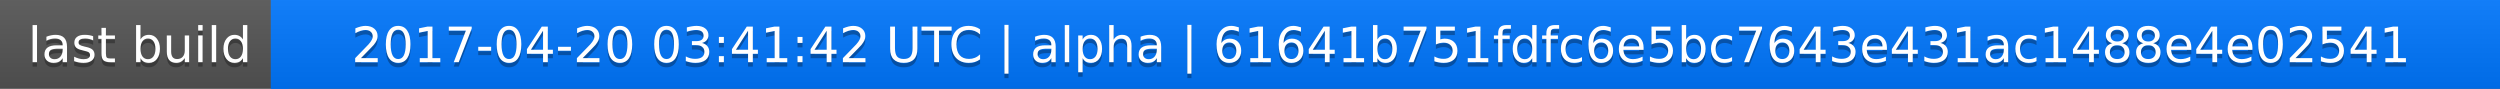
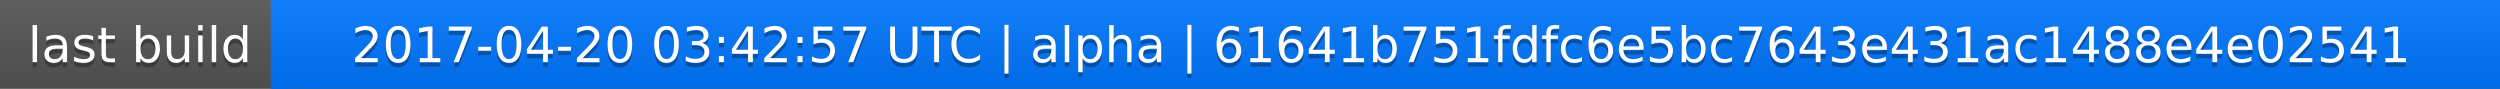
<svg xmlns="http://www.w3.org/2000/svg" width="563" height="20">
  <linearGradient id="a" x2="0" y2="100%">
    <stop offset="0" stop-color="#bbb" stop-opacity=".1" />
    <stop offset="1" stop-opacity=".1" />
  </linearGradient>
  <rect rx="0" width="563" height="20" fill="#555" />
  <rect rx="0" x="61" width="502" height="20" fill="#07f" />
  <path fill="#07f" d="M61 0h4v20h-4z" />
  <rect rx="0" width="563" height="20" fill="url(#a)" />
  <g fill="#fff" text-anchor="middle" font-family="DejaVu Sans,Verdana,Geneva,sans-serif" font-size="11">
    <text x="31.5" y="15" fill="#010101" fill-opacity=".3">last build</text>
    <text x="31.5" y="14">last build</text>
-     <text x="311" y="15" fill="#010101" fill-opacity=".3">2017-04-20 03:41:42 UTC | alpha | 61641b751fdfc6e5bc7643e431ac1488e4e02541</text>
-     <text x="311" y="14">2017-04-20 03:41:42 UTC | alpha | 61641b751fdfc6e5bc7643e431ac1488e4e02541</text>
+     <text x="311" y="15" fill="#010101" fill-opacity=".3">2017-04-20 03:42:57 UTC | alpha | 61641b751fdfc6e5bc7643e431ac1488e4e02541</text>
+     <text x="311" y="14">2017-04-20 03:42:57 UTC | alpha | 61641b751fdfc6e5bc7643e431ac1488e4e02541</text>
  </g>
</svg>
